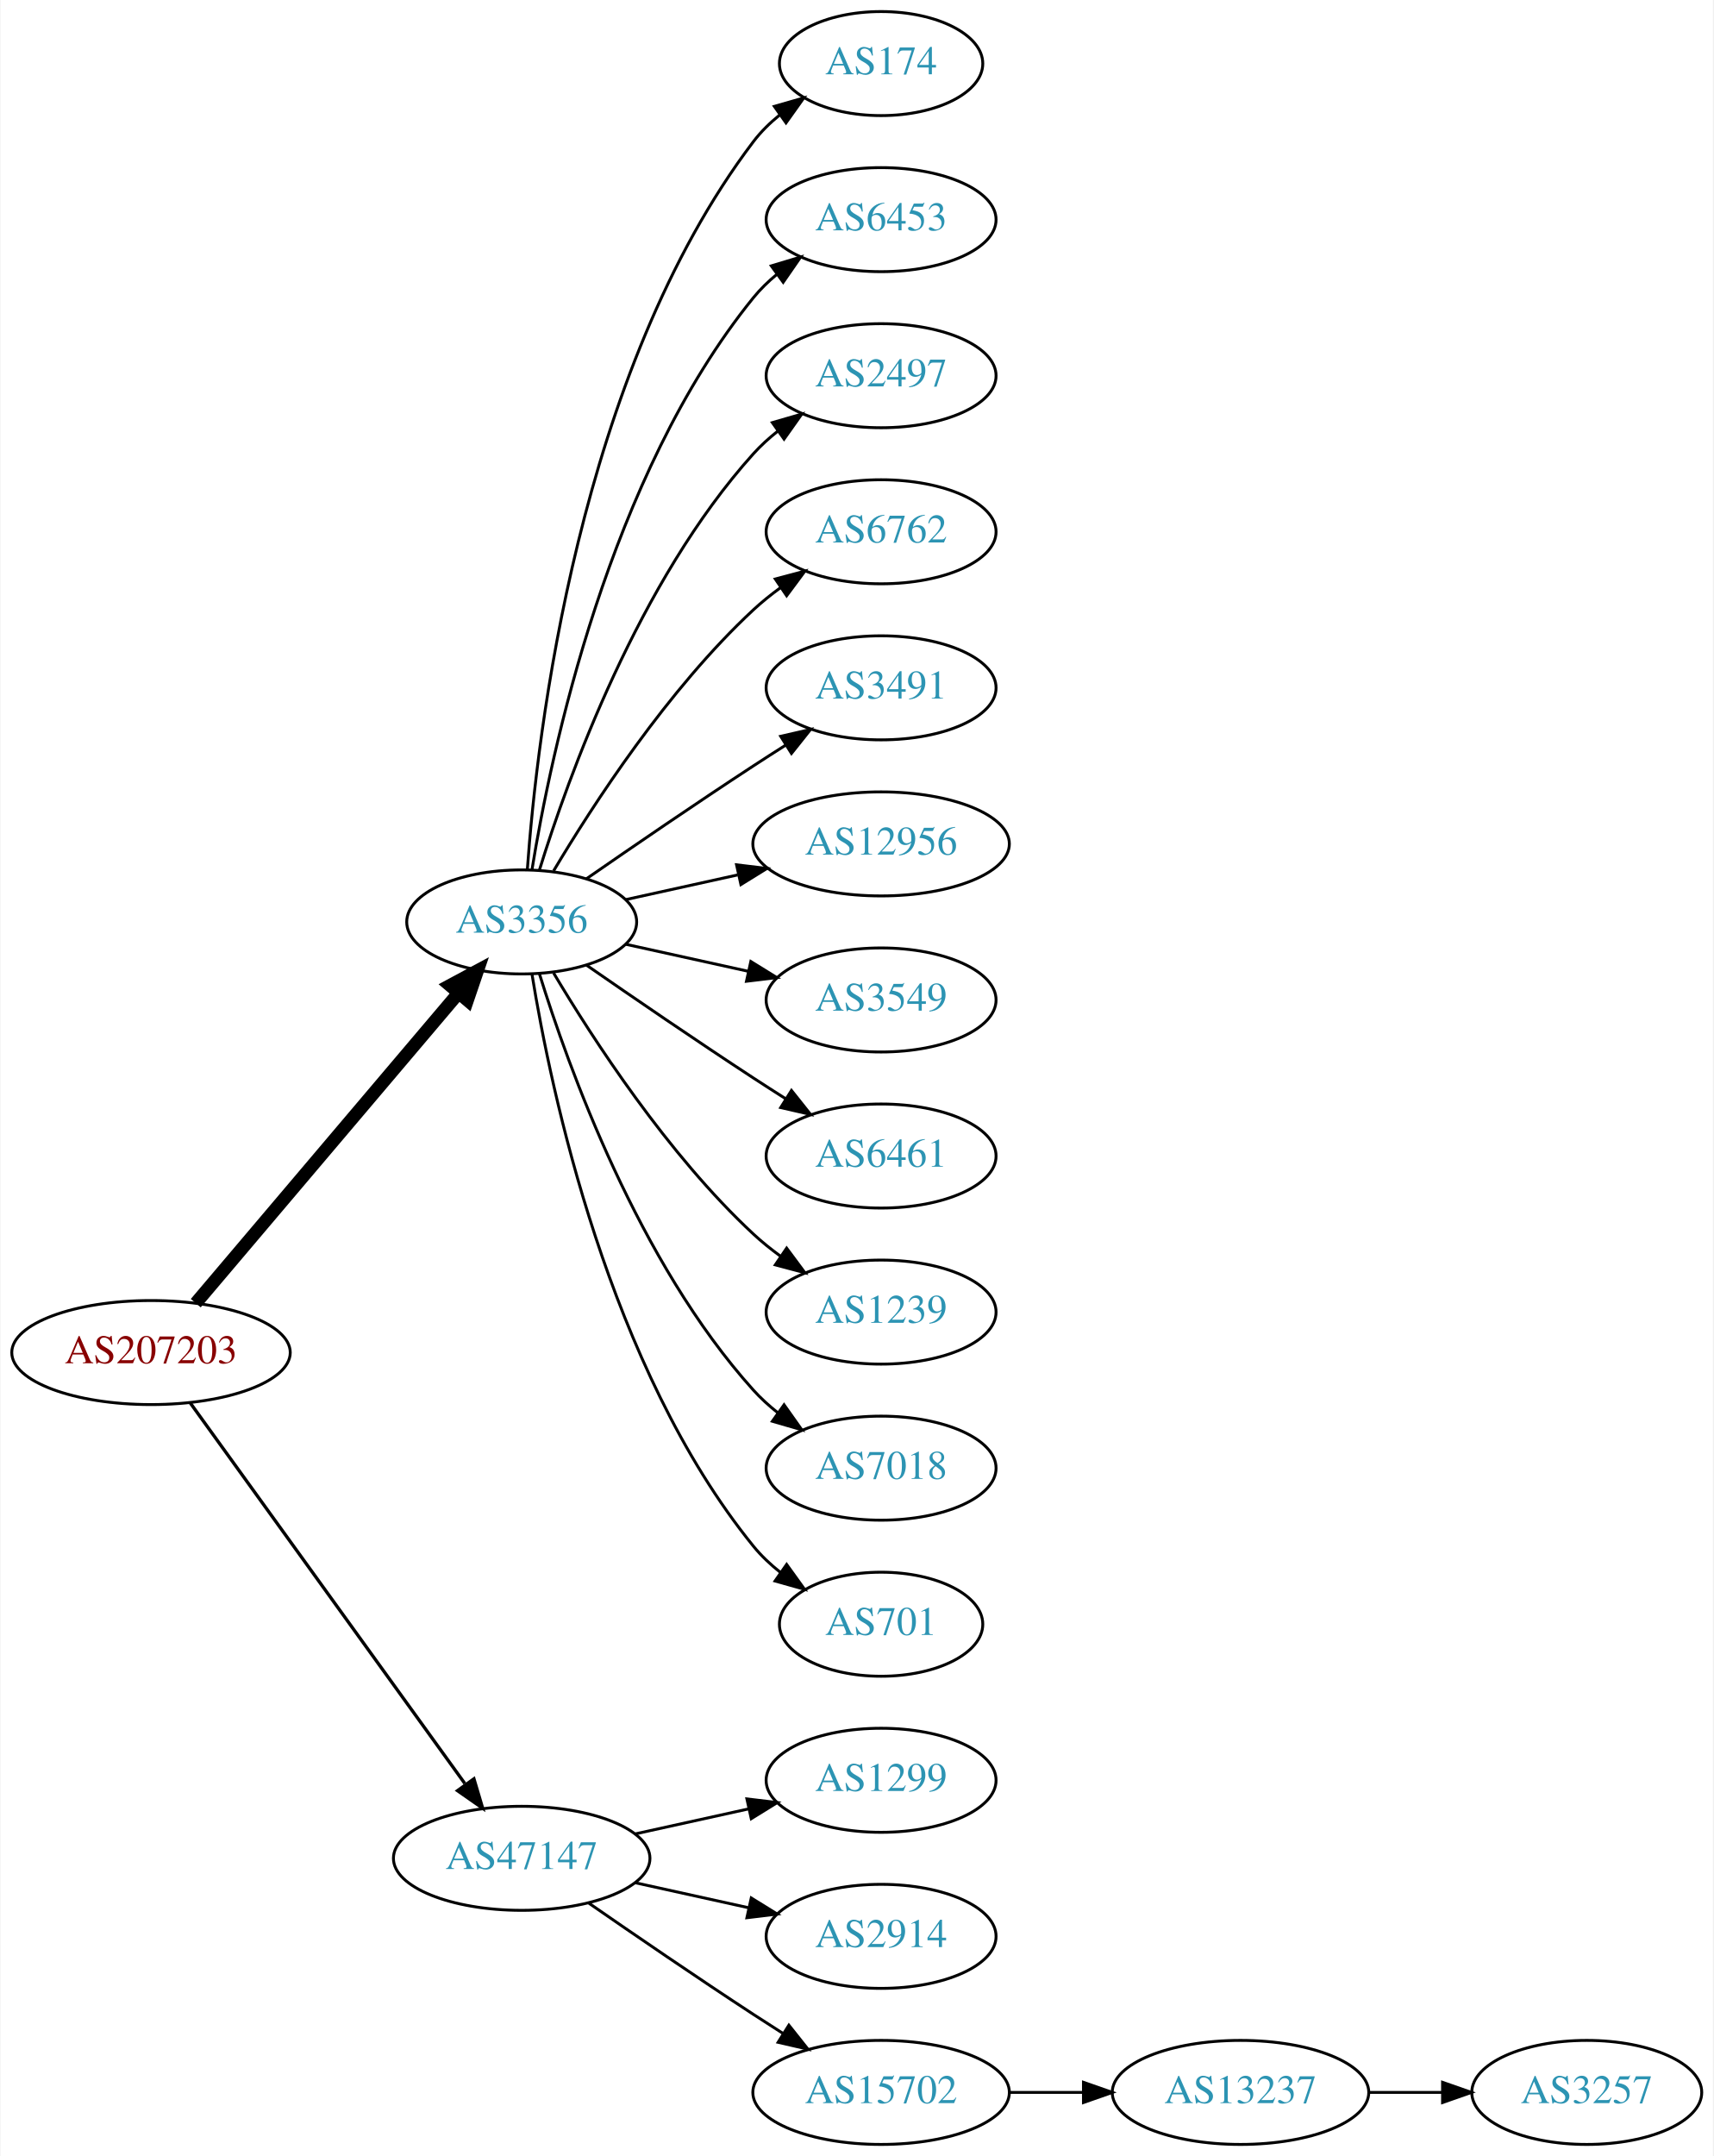
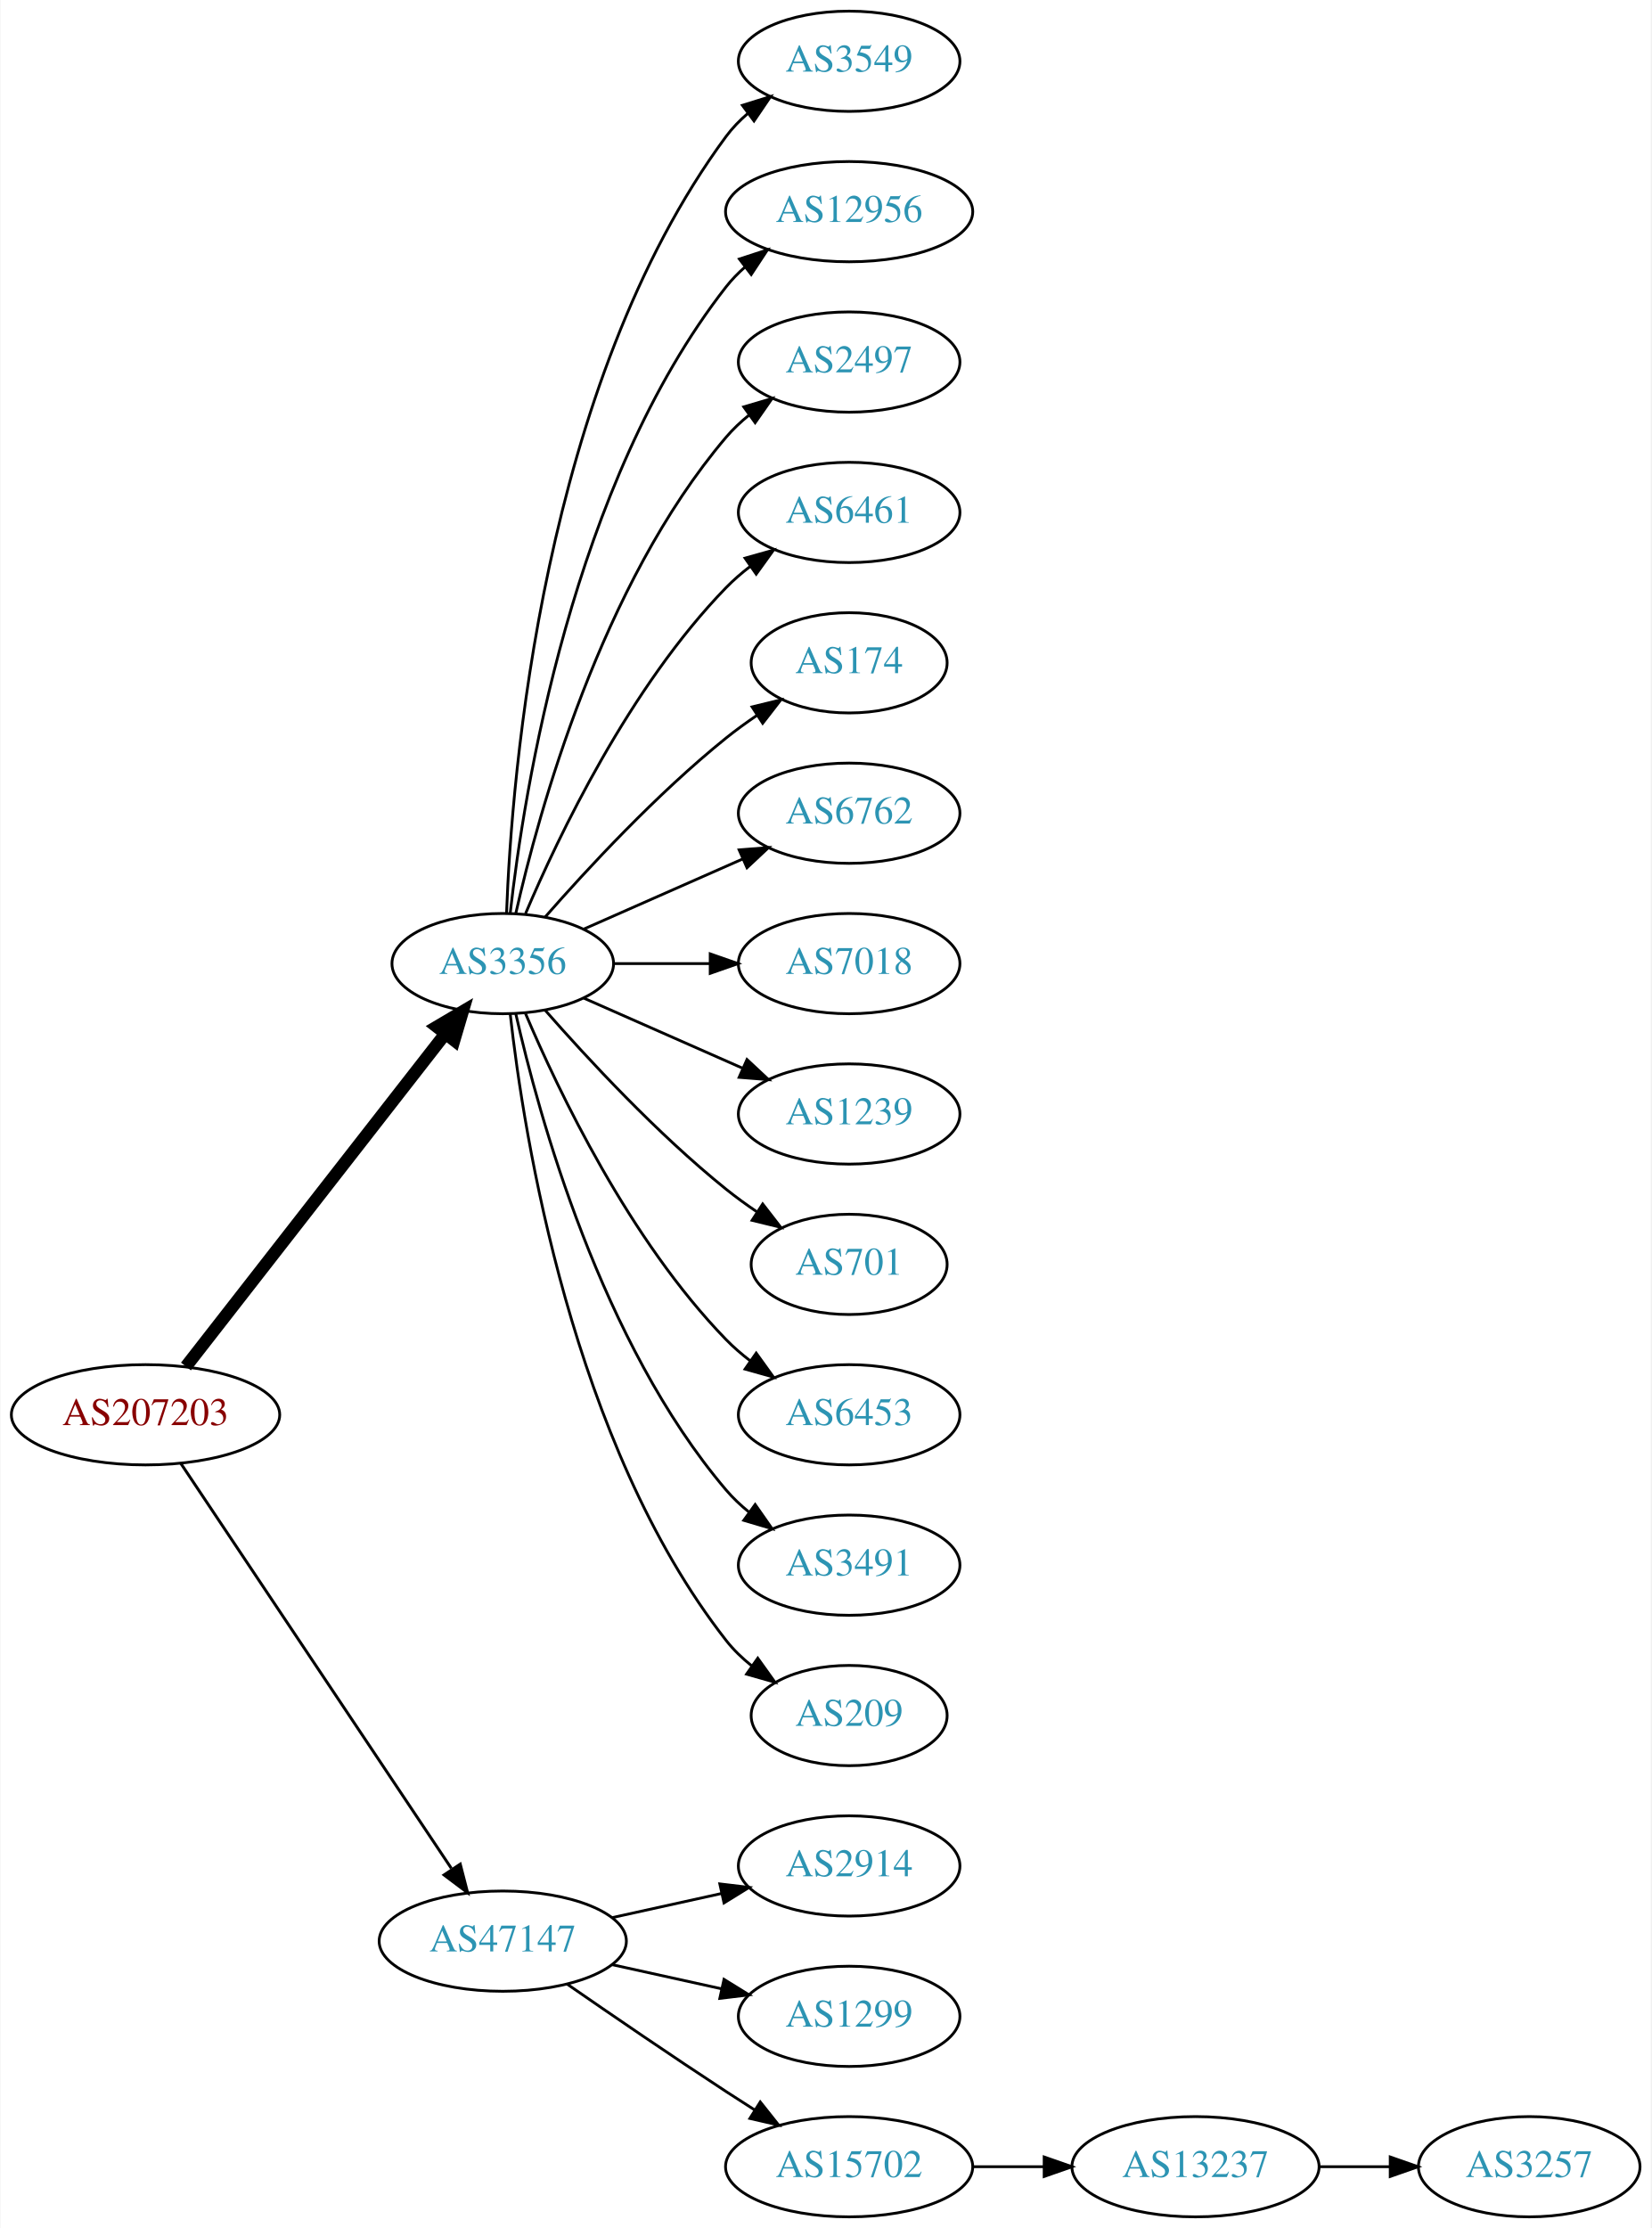
- <svg xmlns="http://www.w3.org/2000/svg" xmlns:xlink="http://www.w3.org/1999/xlink" width="593pt" height="746pt" viewBox="0.00 0.00 592.66 746.00">
-   <g id="graph0" class="graph" transform="scale(1 1) rotate(0) translate(4 742)">
-     <polygon fill="white" stroke="none" points="-4,4 -4,-742 588.661,-742 588.661,4 -4,4" />
+ <svg xmlns="http://www.w3.org/2000/svg" xmlns:xlink="http://www.w3.org/1999/xlink" width="593pt" height="800pt" viewBox="0.00 0.00 592.66 800.00">
+   <g id="graph0" class="graph" transform="scale(1 1) rotate(0) translate(4 796)">
+     <polygon fill="white" stroke="none" points="-4,4 -4,-796 588.661,-796 588.661,4 -4,4" />
    <g id="node1" class="node">
      <g id="a_node1">
        <a xlink:href="/asn/207203" xlink:title="AS207203 ~ TIMEWARP IT Consulting GmbH [AT]">
-           <ellipse fill="#ffffff" stroke="black" cx="48.096" cy="-274" rx="48.192" ry="18" />
-           <text text-anchor="middle" x="48.096" y="-270.3" font-family="Times,serif" font-size="14.00" fill="#880000">AS207203</text>
+           <ellipse fill="#ffffff" stroke="black" cx="48.096" cy="-288" rx="48.192" ry="18" />
+           <text text-anchor="middle" x="48.096" y="-284.3" font-family="Times,serif" font-size="14.00" fill="#880000">AS207203</text>
        </a>
      </g>
    </g>
    <g id="node2" class="node">
      <g id="a_node2">
        <a xlink:href="/asn/3356" xlink:title="AS3356 ~ Level 3 Parent, LLC [US]">
-           <ellipse fill="#ffffff" stroke="black" cx="176.388" cy="-423" rx="39.794" ry="18" />
-           <text text-anchor="middle" x="176.388" y="-419.3" font-family="Times,serif" font-size="14.00" fill="#2c94b3">AS3356</text>
+           <ellipse fill="#ffffff" stroke="black" cx="176.388" cy="-450" rx="39.794" ry="18" />
+           <text text-anchor="middle" x="176.388" y="-446.3" font-family="Times,serif" font-size="14.00" fill="#2c94b3">AS3356</text>
        </a>
      </g>
    </g>
    <g id="edge1" class="edge">
-       <path fill="none" stroke="black" stroke-width="4.5" d="M63.583,-291.092C85.851,-317.364 128.602,-367.802 154.303,-398.125" />
-       <polygon fill="black" stroke="black" stroke-width="4.5" points="151.6,-401.025 161.069,-406.107 157.607,-395.933 151.6,-401.025" />
+       <path fill="none" stroke="black" stroke-width="4.5" d="M62.611,-305.337C84.925,-333.96 129.574,-391.233 155.498,-424.486" />
+       <polygon fill="black" stroke="black" stroke-width="4.5" points="152.716,-427.322 161.969,-432.788 158.926,-422.48 152.716,-427.322" />
    </g>
    <g id="node3" class="node">
      <g id="a_node3">
        <a xlink:href="/asn/47147" xlink:title="AS47147 ~ ANEXIA Internetdienstleistungs GmbH [AT]">
          <ellipse fill="#ffffff" stroke="black" cx="176.388" cy="-99" rx="44.393" ry="18" />
          <text text-anchor="middle" x="176.388" y="-95.3" font-family="Times,serif" font-size="14.00" fill="#2c94b3">AS47147</text>
        </a>
      </g>
    </g>
    <g id="edge2" class="edge">
-       <path fill="none" stroke="black" stroke-width="1.125" d="M61.667,-256.581C83.983,-225.657 130.621,-161.033 156.706,-124.887" />
-       <polygon fill="black" stroke="black" stroke-width="1.125" points="159.853,-126.506 162.867,-116.349 154.177,-122.41 159.853,-126.506" />
+       <path fill="none" stroke="black" stroke-width="1.038" d="M60.751,-270.558C83.024,-237.225 131.744,-164.314 157.924,-125.134" />
+       <polygon fill="black" stroke="black" stroke-width="1.038" points="161.115,-126.659 163.761,-116.4 155.295,-122.77 161.115,-126.659" />
    </g>
    <g id="node4" class="node">
      <g id="a_node4">
-         <a xlink:href="/asn/174" xlink:title="AS174 ~ Cogent Communications [US]">
-           <ellipse fill="#ffffff" stroke="black" cx="300.78" cy="-720" rx="35.194" ry="18" />
-           <text text-anchor="middle" x="300.78" y="-716.3" font-family="Times,serif" font-size="14.00" fill="#2c94b3">AS174</text>
+         <a xlink:href="/asn/3549" xlink:title="AS3549 ~ Level 3 Parent, LLC [US]">
+           <ellipse fill="#ffffff" stroke="black" cx="300.78" cy="-774" rx="39.794" ry="18" />
+           <text text-anchor="middle" x="300.78" y="-770.3" font-family="Times,serif" font-size="14.00" fill="#2c94b3">AS3549</text>
        </a>
      </g>
    </g>
    <g id="edge3" class="edge">
-       <path fill="none" stroke="black" d="M178.337,-441.036C181.622,-487.457 195.932,-613.007 256.584,-693 259.168,-696.409 262.319,-699.494 265.729,-702.255" />
-       <polygon fill="black" stroke="black" points="263.826,-705.196 274.012,-708.112 267.867,-699.481 263.826,-705.196" />
+       <path fill="none" stroke="black" d="M177.739,-467.993C179.565,-517.457 190.62,-657.73 256.584,-747 258.817,-750.023 261.5,-752.786 264.421,-755.293" />
+       <polygon fill="black" stroke="black" points="262.447,-758.186 272.564,-761.331 266.616,-752.563 262.447,-758.186" />
    </g>
    <g id="node5" class="node">
      <g id="a_node5">
-         <a xlink:href="/asn/6453" xlink:title="AS6453 ~ TATA COMMUNICATIONS (AMERICA) INC [US]">
-           <ellipse fill="#ffffff" stroke="black" cx="300.78" cy="-666" rx="39.794" ry="18" />
-           <text text-anchor="middle" x="300.78" y="-662.3" font-family="Times,serif" font-size="14.00" fill="#2c94b3">AS6453</text>
+         <a xlink:href="/asn/12956" xlink:title="AS12956 ~ TELXIUS [ES]">
+           <ellipse fill="#ffffff" stroke="black" cx="300.78" cy="-720" rx="44.393" ry="18" />
+           <text text-anchor="middle" x="300.78" y="-716.3" font-family="Times,serif" font-size="14.00" fill="#2c94b3">AS12956</text>
        </a>
      </g>
    </g>
    <g id="edge4" class="edge">
-       <path fill="none" stroke="black" d="M179.968,-441.178C186.423,-480.997 206.495,-577.286 256.584,-639 258.952,-641.918 261.725,-644.612 264.702,-647.075" />
-       <polygon fill="black" stroke="black" points="262.778,-650.003 272.924,-653.052 266.894,-644.341 262.778,-650.003" />
+       <path fill="none" stroke="black" d="M179.067,-468.129C183.897,-511.368 201.238,-622.216 256.584,-693 258.599,-695.578 260.934,-697.974 263.455,-700.188" />
+       <polygon fill="black" stroke="black" points="261.365,-702.996 271.437,-706.281 265.612,-697.432 261.365,-702.996" />
    </g>
    <g id="node6" class="node">
      <g id="a_node6">
        <a xlink:href="/asn/2497" xlink:title="AS2497 ~ Internet Initiative Japan Inc. [JP]">
-           <ellipse fill="#ffffff" stroke="black" cx="300.78" cy="-612" rx="39.794" ry="18" />
-           <text text-anchor="middle" x="300.78" y="-608.3" font-family="Times,serif" font-size="14.00" fill="#2c94b3">AS2497</text>
+           <ellipse fill="#ffffff" stroke="black" cx="300.78" cy="-666" rx="39.794" ry="18" />
+           <text text-anchor="middle" x="300.78" y="-662.3" font-family="Times,serif" font-size="14.00" fill="#2c94b3">AS2497</text>
        </a>
      </g>
    </g>
    <g id="edge5" class="edge">
-       <path fill="none" stroke="black" d="M182.525,-440.94C192.428,-472.979 216.766,-540.812 256.584,-585 259.1,-587.792 261.971,-590.401 265.01,-592.812" />
-       <polygon fill="black" stroke="black" points="263.139,-595.776 273.318,-598.715 267.194,-590.07 263.139,-595.776" />
+       <path fill="none" stroke="black" d="M181.081,-468.075C189.221,-504.148 211.654,-586.14 256.584,-639 259.018,-641.864 261.834,-644.521 264.839,-646.961" />
+       <polygon fill="black" stroke="black" points="262.938,-649.905 273.099,-652.906 267.028,-644.224 262.938,-649.905" />
    </g>
    <g id="node7" class="node">
      <g id="a_node7">
-         <a xlink:href="/asn/6762" xlink:title="AS6762 ~ TELECOM ITALIA SPARKLE S.p.A. [IT]">
-           <ellipse fill="#ffffff" stroke="black" cx="300.78" cy="-558" rx="39.794" ry="18" />
-           <text text-anchor="middle" x="300.78" y="-554.3" font-family="Times,serif" font-size="14.00" fill="#2c94b3">AS6762</text>
+         <a xlink:href="/asn/6461" xlink:title="AS6461 ~ Zayo Bandwidth [US]">
+           <ellipse fill="#ffffff" stroke="black" cx="300.78" cy="-612" rx="39.794" ry="18" />
+           <text text-anchor="middle" x="300.78" y="-608.3" font-family="Times,serif" font-size="14.00" fill="#2c94b3">AS6461</text>
        </a>
      </g>
    </g>
    <g id="edge6" class="edge">
-       <path fill="none" stroke="black" d="M187.433,-440.671C201.004,-463.472 226.937,-503.472 256.584,-531 259.49,-533.699 262.703,-536.28 266.027,-538.703" />
-       <polygon fill="black" stroke="black" points="264.162,-541.667 274.405,-544.375 268.087,-535.87 264.162,-541.667" />
+       <path fill="none" stroke="black" d="M184.578,-467.975C196.345,-495.682 221.919,-549.348 256.584,-585 259.204,-587.695 262.144,-590.239 265.227,-592.608" />
+       <polygon fill="black" stroke="black" points="263.394,-595.597 273.596,-598.455 267.403,-589.859 263.394,-595.597" />
    </g>
    <g id="node8" class="node">
      <g id="a_node8">
-         <a xlink:href="/asn/3491" xlink:title="AS3491 ~ PCCW Global, Inc. [US]">
-           <ellipse fill="#ffffff" stroke="black" cx="300.78" cy="-504" rx="39.794" ry="18" />
-           <text text-anchor="middle" x="300.78" y="-500.3" font-family="Times,serif" font-size="14.00" fill="#2c94b3">AS3491</text>
+         <a xlink:href="/asn/174" xlink:title="AS174 ~ Cogent Communications [US]">
+           <ellipse fill="#ffffff" stroke="black" cx="300.78" cy="-558" rx="35.194" ry="18" />
+           <text text-anchor="middle" x="300.78" y="-554.3" font-family="Times,serif" font-size="14.00" fill="#2c94b3">AS174</text>
        </a>
      </g>
    </g>
    <g id="edge7" class="edge">
-       <path fill="none" stroke="black" d="M198.745,-437.901C214.596,-448.877 236.799,-464.079 256.584,-477 260.166,-479.339 263.936,-481.759 267.696,-484.144" />
-       <polygon fill="black" stroke="black" points="266.03,-487.231 276.357,-489.596 269.759,-481.307 266.03,-487.231" />
+       <path fill="none" stroke="black" d="M191.54,-466.663C206.641,-483.894 231.762,-511.024 256.584,-531 260.089,-533.821 263.907,-536.587 267.775,-539.208" />
+       <polygon fill="black" stroke="black" points="265.925,-542.18 276.22,-544.682 269.732,-536.306 265.925,-542.18" />
    </g>
    <g id="node9" class="node">
      <g id="a_node9">
-         <a xlink:href="/asn/12956" xlink:title="AS12956 ~ TELXIUS [ES]">
-           <ellipse fill="#ffffff" stroke="black" cx="300.78" cy="-450" rx="44.393" ry="18" />
-           <text text-anchor="middle" x="300.78" y="-446.3" font-family="Times,serif" font-size="14.00" fill="#2c94b3">AS12956</text>
+         <a xlink:href="/asn/6762" xlink:title="AS6762 ~ TELECOM ITALIA SPARKLE S.p.A. [IT]">
+           <ellipse fill="#ffffff" stroke="black" cx="300.78" cy="-504" rx="39.794" ry="18" />
+           <text text-anchor="middle" x="300.78" y="-500.3" font-family="Times,serif" font-size="14.00" fill="#2c94b3">AS6762</text>
        </a>
      </g>
    </g>
    <g id="edge8" class="edge">
-       <path fill="none" stroke="black" d="M212.46,-430.737C224.5,-433.393 238.2,-436.415 251.121,-439.266" />
-       <polygon fill="black" stroke="black" points="250.75,-442.768 261.269,-441.505 252.258,-435.932 250.75,-442.768" />
+       <path fill="none" stroke="black" d="M205.467,-462.389C222.415,-469.866 244.212,-479.483 262.581,-487.588" />
+       <polygon fill="black" stroke="black" points="261.269,-490.834 271.831,-491.669 264.095,-484.43 261.269,-490.834" />
    </g>
    <g id="node10" class="node">
      <g id="a_node10">
-         <a xlink:href="/asn/3549" xlink:title="AS3549 ~ Level 3 Parent, LLC [US]">
-           <ellipse fill="#ffffff" stroke="black" cx="300.78" cy="-396" rx="39.794" ry="18" />
-           <text text-anchor="middle" x="300.78" y="-392.3" font-family="Times,serif" font-size="14.00" fill="#2c94b3">AS3549</text>
+         <a xlink:href="/asn/7018" xlink:title="AS7018 ~ AT&amp;T Services, Inc. [US]">
+           <ellipse fill="#ffffff" stroke="black" cx="300.78" cy="-450" rx="39.794" ry="18" />
+           <text text-anchor="middle" x="300.78" y="-446.3" font-family="Times,serif" font-size="14.00" fill="#2c94b3">AS7018</text>
        </a>
      </g>
    </g>
    <g id="edge9" class="edge">
-       <path fill="none" stroke="black" d="M212.46,-415.263C225.647,-412.354 240.827,-409.005 254.793,-405.924" />
-       <polygon fill="black" stroke="black" points="255.691,-409.31 264.702,-403.738 254.183,-402.475 255.691,-409.31" />
+       <path fill="none" stroke="black" d="M216.113,-450C227.052,-450 239.102,-450 250.568,-450" />
+       <polygon fill="black" stroke="black" points="250.886,-453.5 260.886,-450 250.886,-446.5 250.886,-453.5" />
    </g>
    <g id="node11" class="node">
      <g id="a_node11">
-         <a xlink:href="/asn/6461" xlink:title="AS6461 ~ Zayo Bandwidth [US]">
-           <ellipse fill="#ffffff" stroke="black" cx="300.78" cy="-342" rx="39.794" ry="18" />
-           <text text-anchor="middle" x="300.78" y="-338.3" font-family="Times,serif" font-size="14.00" fill="#2c94b3">AS6461</text>
+         <a xlink:href="/asn/1239" xlink:title="AS1239 ~ Sprint [US]">
+           <ellipse fill="#ffffff" stroke="black" cx="300.78" cy="-396" rx="39.794" ry="18" />
+           <text text-anchor="middle" x="300.78" y="-392.3" font-family="Times,serif" font-size="14.00" fill="#2c94b3">AS1239</text>
        </a>
      </g>
    </g>
    <g id="edge10" class="edge">
-       <path fill="none" stroke="black" d="M198.745,-408.099C214.596,-397.123 236.799,-381.921 256.584,-369 260.166,-366.661 263.936,-364.241 267.696,-361.856" />
-       <polygon fill="black" stroke="black" points="269.759,-364.693 276.357,-356.404 266.03,-358.769 269.759,-364.693" />
+       <path fill="none" stroke="black" d="M205.467,-437.611C222.415,-430.134 244.212,-420.517 262.581,-412.412" />
+       <polygon fill="black" stroke="black" points="264.095,-415.57 271.831,-408.331 261.269,-409.166 264.095,-415.57" />
    </g>
    <g id="node12" class="node">
      <g id="a_node12">
-         <a xlink:href="/asn/1239" xlink:title="AS1239 ~ Sprint [US]">
-           <ellipse fill="#ffffff" stroke="black" cx="300.78" cy="-288" rx="39.794" ry="18" />
-           <text text-anchor="middle" x="300.78" y="-284.3" font-family="Times,serif" font-size="14.00" fill="#2c94b3">AS1239</text>
+         <a xlink:href="/asn/701" xlink:title="AS701 ~ UUNET [US]">
+           <ellipse fill="#ffffff" stroke="black" cx="300.78" cy="-342" rx="35.194" ry="18" />
+           <text text-anchor="middle" x="300.78" y="-338.3" font-family="Times,serif" font-size="14.00" fill="#2c94b3">AS701</text>
        </a>
      </g>
    </g>
    <g id="edge11" class="edge">
-       <path fill="none" stroke="black" d="M187.433,-405.329C201.004,-382.528 226.937,-342.528 256.584,-315 259.49,-312.301 262.703,-309.72 266.027,-307.297" />
-       <polygon fill="black" stroke="black" points="268.087,-310.13 274.405,-301.625 264.162,-304.333 268.087,-310.13" />
+       <path fill="none" stroke="black" d="M191.54,-433.337C206.641,-416.106 231.762,-388.976 256.584,-369 260.089,-366.179 263.907,-363.413 267.775,-360.792" />
+       <polygon fill="black" stroke="black" points="269.732,-363.694 276.22,-355.318 265.925,-357.82 269.732,-363.694" />
    </g>
    <g id="node13" class="node">
      <g id="a_node13">
-         <a xlink:href="/asn/7018" xlink:title="AS7018 ~ AT&amp;T Services, Inc. [US]">
-           <ellipse fill="#ffffff" stroke="black" cx="300.78" cy="-234" rx="39.794" ry="18" />
-           <text text-anchor="middle" x="300.78" y="-230.3" font-family="Times,serif" font-size="14.00" fill="#2c94b3">AS7018</text>
+         <a xlink:href="/asn/6453" xlink:title="AS6453 ~ TATA COMMUNICATIONS (AMERICA) INC [US]">
+           <ellipse fill="#ffffff" stroke="black" cx="300.78" cy="-288" rx="39.794" ry="18" />
+           <text text-anchor="middle" x="300.78" y="-284.3" font-family="Times,serif" font-size="14.00" fill="#2c94b3">AS6453</text>
        </a>
      </g>
    </g>
    <g id="edge12" class="edge">
-       <path fill="none" stroke="black" d="M182.525,-405.06C192.428,-373.021 216.766,-305.188 256.584,-261 259.1,-258.208 261.971,-255.599 265.01,-253.188" />
-       <polygon fill="black" stroke="black" points="267.194,-255.93 273.318,-247.285 263.139,-250.224 267.194,-255.93" />
+       <path fill="none" stroke="black" d="M184.578,-432.025C196.345,-404.318 221.919,-350.652 256.584,-315 259.204,-312.305 262.144,-309.761 265.227,-307.392" />
+       <polygon fill="black" stroke="black" points="267.403,-310.141 273.596,-301.545 263.394,-304.403 267.403,-310.141" />
    </g>
    <g id="node14" class="node">
      <g id="a_node14">
-         <a xlink:href="/asn/701" xlink:title="AS701 ~ UUNET [US]">
-           <ellipse fill="#ffffff" stroke="black" cx="300.78" cy="-180" rx="35.194" ry="18" />
-           <text text-anchor="middle" x="300.78" y="-176.3" font-family="Times,serif" font-size="14.00" fill="#2c94b3">AS701</text>
+         <a xlink:href="/asn/3491" xlink:title="AS3491 ~ PCCW Global, Inc. [US]">
+           <ellipse fill="#ffffff" stroke="black" cx="300.78" cy="-234" rx="39.794" ry="18" />
+           <text text-anchor="middle" x="300.78" y="-230.3" font-family="Times,serif" font-size="14.00" fill="#2c94b3">AS3491</text>
        </a>
      </g>
    </g>
    <g id="edge13" class="edge">
-       <path fill="none" stroke="black" d="M179.968,-404.822C186.423,-365.003 206.495,-268.714 256.584,-207 259.28,-203.678 262.499,-200.648 265.948,-197.917" />
-       <polygon fill="black" stroke="black" points="268.085,-200.693 274.274,-192.094 264.073,-194.957 268.085,-200.693" />
+       <path fill="none" stroke="black" d="M181.081,-431.925C189.221,-395.852 211.654,-313.86 256.584,-261 259.018,-258.136 261.834,-255.479 264.839,-253.039" />
+       <polygon fill="black" stroke="black" points="267.028,-255.776 273.099,-247.094 262.938,-250.095 267.028,-255.776" />
    </g>
    <g id="node15" class="node">
      <g id="a_node15">
-         <a xlink:href="/asn/1299" xlink:title="AS1299 ~ Telia Carrier [EU]">
-           <ellipse fill="#ffffff" stroke="black" cx="300.78" cy="-126" rx="39.794" ry="18" />
-           <text text-anchor="middle" x="300.78" y="-122.3" font-family="Times,serif" font-size="14.00" fill="#2c94b3">AS1299</text>
+         <a xlink:href="/asn/209" xlink:title="AS209 ~ CenturyLink Communications, LLC [US]">
+           <ellipse fill="#ffffff" stroke="black" cx="300.78" cy="-180" rx="35.194" ry="18" />
+           <text text-anchor="middle" x="300.78" y="-176.3" font-family="Times,serif" font-size="14.00" fill="#2c94b3">AS209</text>
        </a>
      </g>
    </g>
    <g id="edge14" class="edge">
-       <path fill="none" stroke="black" d="M215.777,-107.469C228.168,-110.202 242.015,-113.257 254.836,-116.085" />
-       <polygon fill="black" stroke="black" points="254.331,-119.558 264.85,-118.295 255.839,-112.722 254.331,-119.558" />
+       <path fill="none" stroke="black" d="M179.067,-431.871C183.897,-388.632 201.238,-277.784 256.584,-207 259.219,-203.63 262.401,-200.569 265.828,-197.821" />
+       <polygon fill="black" stroke="black" points="267.966,-200.597 274.131,-191.98 263.938,-194.872 267.966,-200.597" />
    </g>
    <g id="node16" class="node">
      <g id="a_node16">
        <a xlink:href="/asn/2914" xlink:title="AS2914 ~ NTT America, Inc. [US]">
+           <ellipse fill="#ffffff" stroke="black" cx="300.78" cy="-126" rx="39.794" ry="18" />
+           <text text-anchor="middle" x="300.78" y="-122.3" font-family="Times,serif" font-size="14.00" fill="#2c94b3">AS2914</text>
+         </a>
+       </g>
+     </g>
+     <g id="edge15" class="edge">
+       <path fill="none" stroke="black" d="M215.777,-107.469C228.168,-110.202 242.015,-113.257 254.836,-116.085" />
+       <polygon fill="black" stroke="black" points="254.331,-119.558 264.85,-118.295 255.839,-112.722 254.331,-119.558" />
+     </g>
+     <g id="node17" class="node">
+       <g id="a_node17">
+         <a xlink:href="/asn/1299" xlink:title="AS1299 ~ Telia Carrier [EU]">
          <ellipse fill="#ffffff" stroke="black" cx="300.78" cy="-72" rx="39.794" ry="18" />
-           <text text-anchor="middle" x="300.78" y="-68.3" font-family="Times,serif" font-size="14.00" fill="#2c94b3">AS2914</text>
-         </a>
-       </g>
-     </g>
-     <g id="edge15" class="edge">
+           <text text-anchor="middle" x="300.78" y="-68.3" font-family="Times,serif" font-size="14.00" fill="#2c94b3">AS1299</text>
+         </a>
+       </g>
+     </g>
+     <g id="edge16" class="edge">
      <path fill="none" stroke="black" d="M215.777,-90.531C228.168,-87.798 242.015,-84.743 254.836,-81.915" />
      <polygon fill="black" stroke="black" points="255.839,-85.278 264.85,-79.706 254.331,-78.442 255.839,-85.278" />
    </g>
-     <g id="node17" class="node">
-       <g id="a_node17">
+     <g id="node18" class="node">
+       <g id="a_node18">
        <a xlink:href="/asn/15702" xlink:title="AS15702 ~ Onstage Online GmbH [AT]">
          <ellipse fill="#ffffff" stroke="black" cx="300.78" cy="-18" rx="44.393" ry="18" />
          <text text-anchor="middle" x="300.78" y="-14.3" font-family="Times,serif" font-size="14.00" fill="#2c94b3">AS15702</text>
        </a>
      </g>
    </g>
-     <g id="edge16" class="edge">
+     <g id="edge17" class="edge">
      <path fill="none" stroke="black" d="M199.418,-83.633C215.221,-72.695 237.077,-57.739 256.584,-45 259.904,-42.831 263.387,-40.594 266.873,-38.379" />
      <polygon fill="black" stroke="black" points="268.862,-41.262 275.455,-32.968 265.129,-35.34 268.862,-41.262" />
    </g>
-     <g id="node18" class="node">
-       <g id="a_node18">
+     <g id="node19" class="node">
+       <g id="a_node19">
        <a xlink:href="/asn/13237" xlink:title="AS13237 ~ European Backbone of AS13237 [DE]">
          <ellipse fill="#ffffff" stroke="black" cx="425.172" cy="-18" rx="44.393" ry="18" />
          <text text-anchor="middle" x="425.172" y="-14.3" font-family="Times,serif" font-size="14.00" fill="#2c94b3">AS13237</text>
        </a>
      </g>
    </g>
-     <g id="edge17" class="edge">
+     <g id="edge18" class="edge">
      <path fill="none" stroke="black" d="M345.275,-18C353.482,-18 362.153,-18 370.625,-18" />
      <polygon fill="black" stroke="black" points="370.816,-21.5 380.816,-18 370.816,-14.5 370.816,-21.5" />
    </g>
-     <g id="node19" class="node">
-       <g id="a_node19">
+     <g id="node20" class="node">
+       <g id="a_node20">
        <a xlink:href="/asn/3257" xlink:title="AS3257 ~ GTT [DE]">
          <ellipse fill="#ffffff" stroke="black" cx="545.014" cy="-18" rx="39.794" ry="18" />
          <text text-anchor="middle" x="545.014" y="-14.3" font-family="Times,serif" font-size="14.00" fill="#2c94b3">AS3257</text>
        </a>
      </g>
    </g>
-     <g id="edge18" class="edge">
+     <g id="edge19" class="edge">
      <path fill="none" stroke="black" d="M469.383,-18C477.696,-18 486.458,-18 494.941,-18" />
      <polygon fill="black" stroke="black" points="495.099,-21.5 505.099,-18 495.099,-14.5 495.099,-21.5" />
    </g>
  </g>
</svg>
